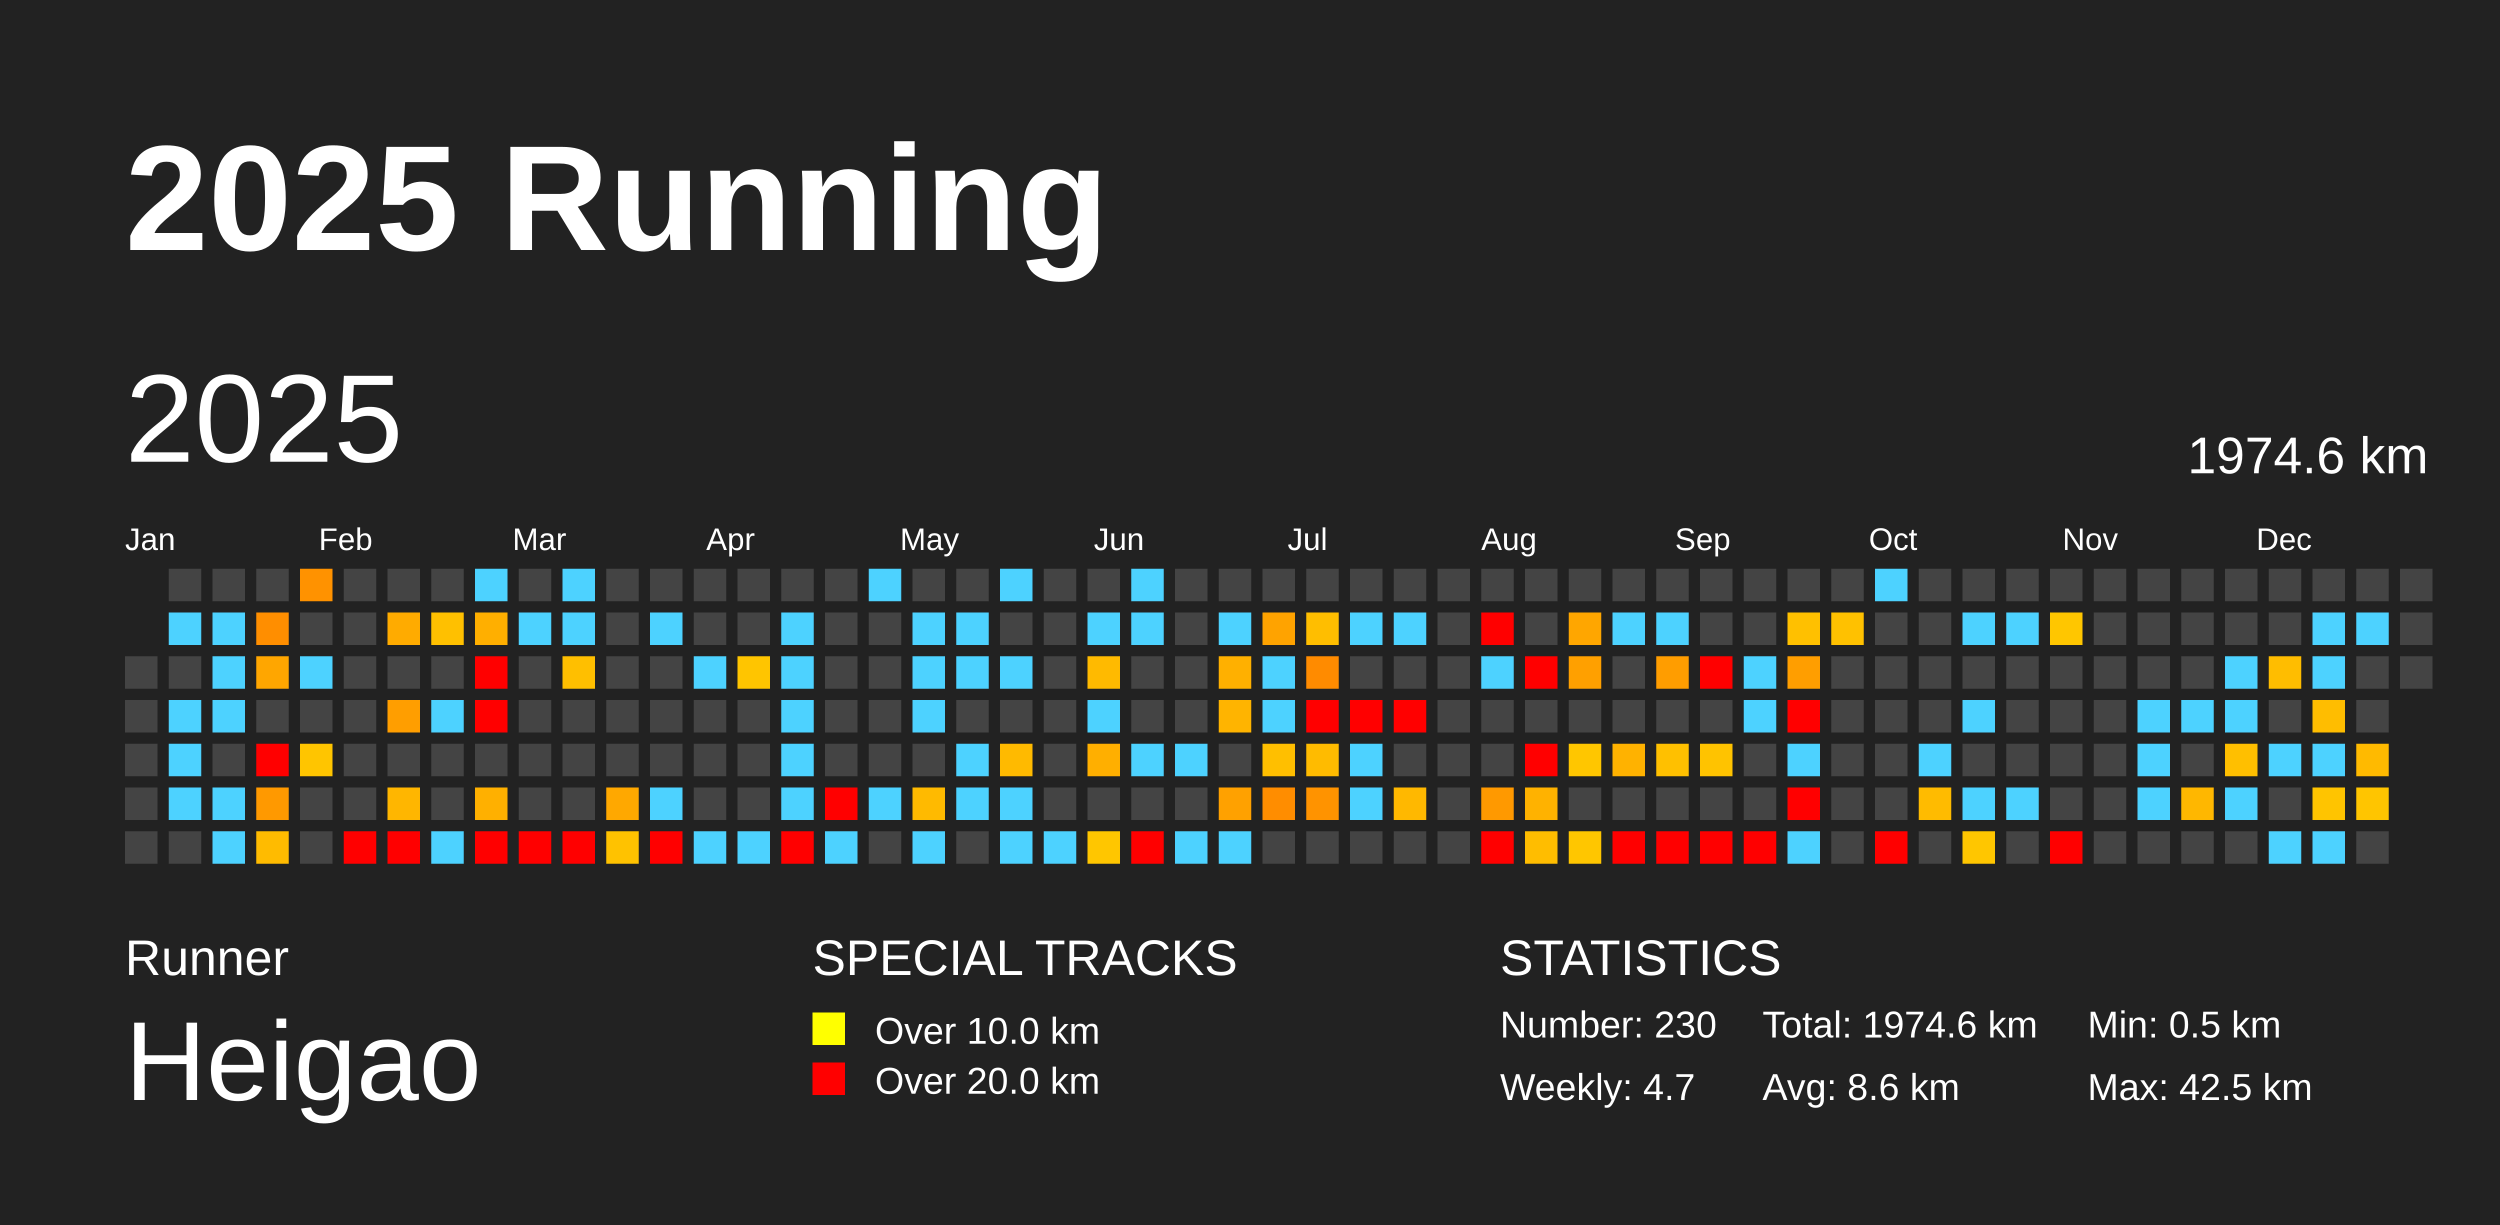
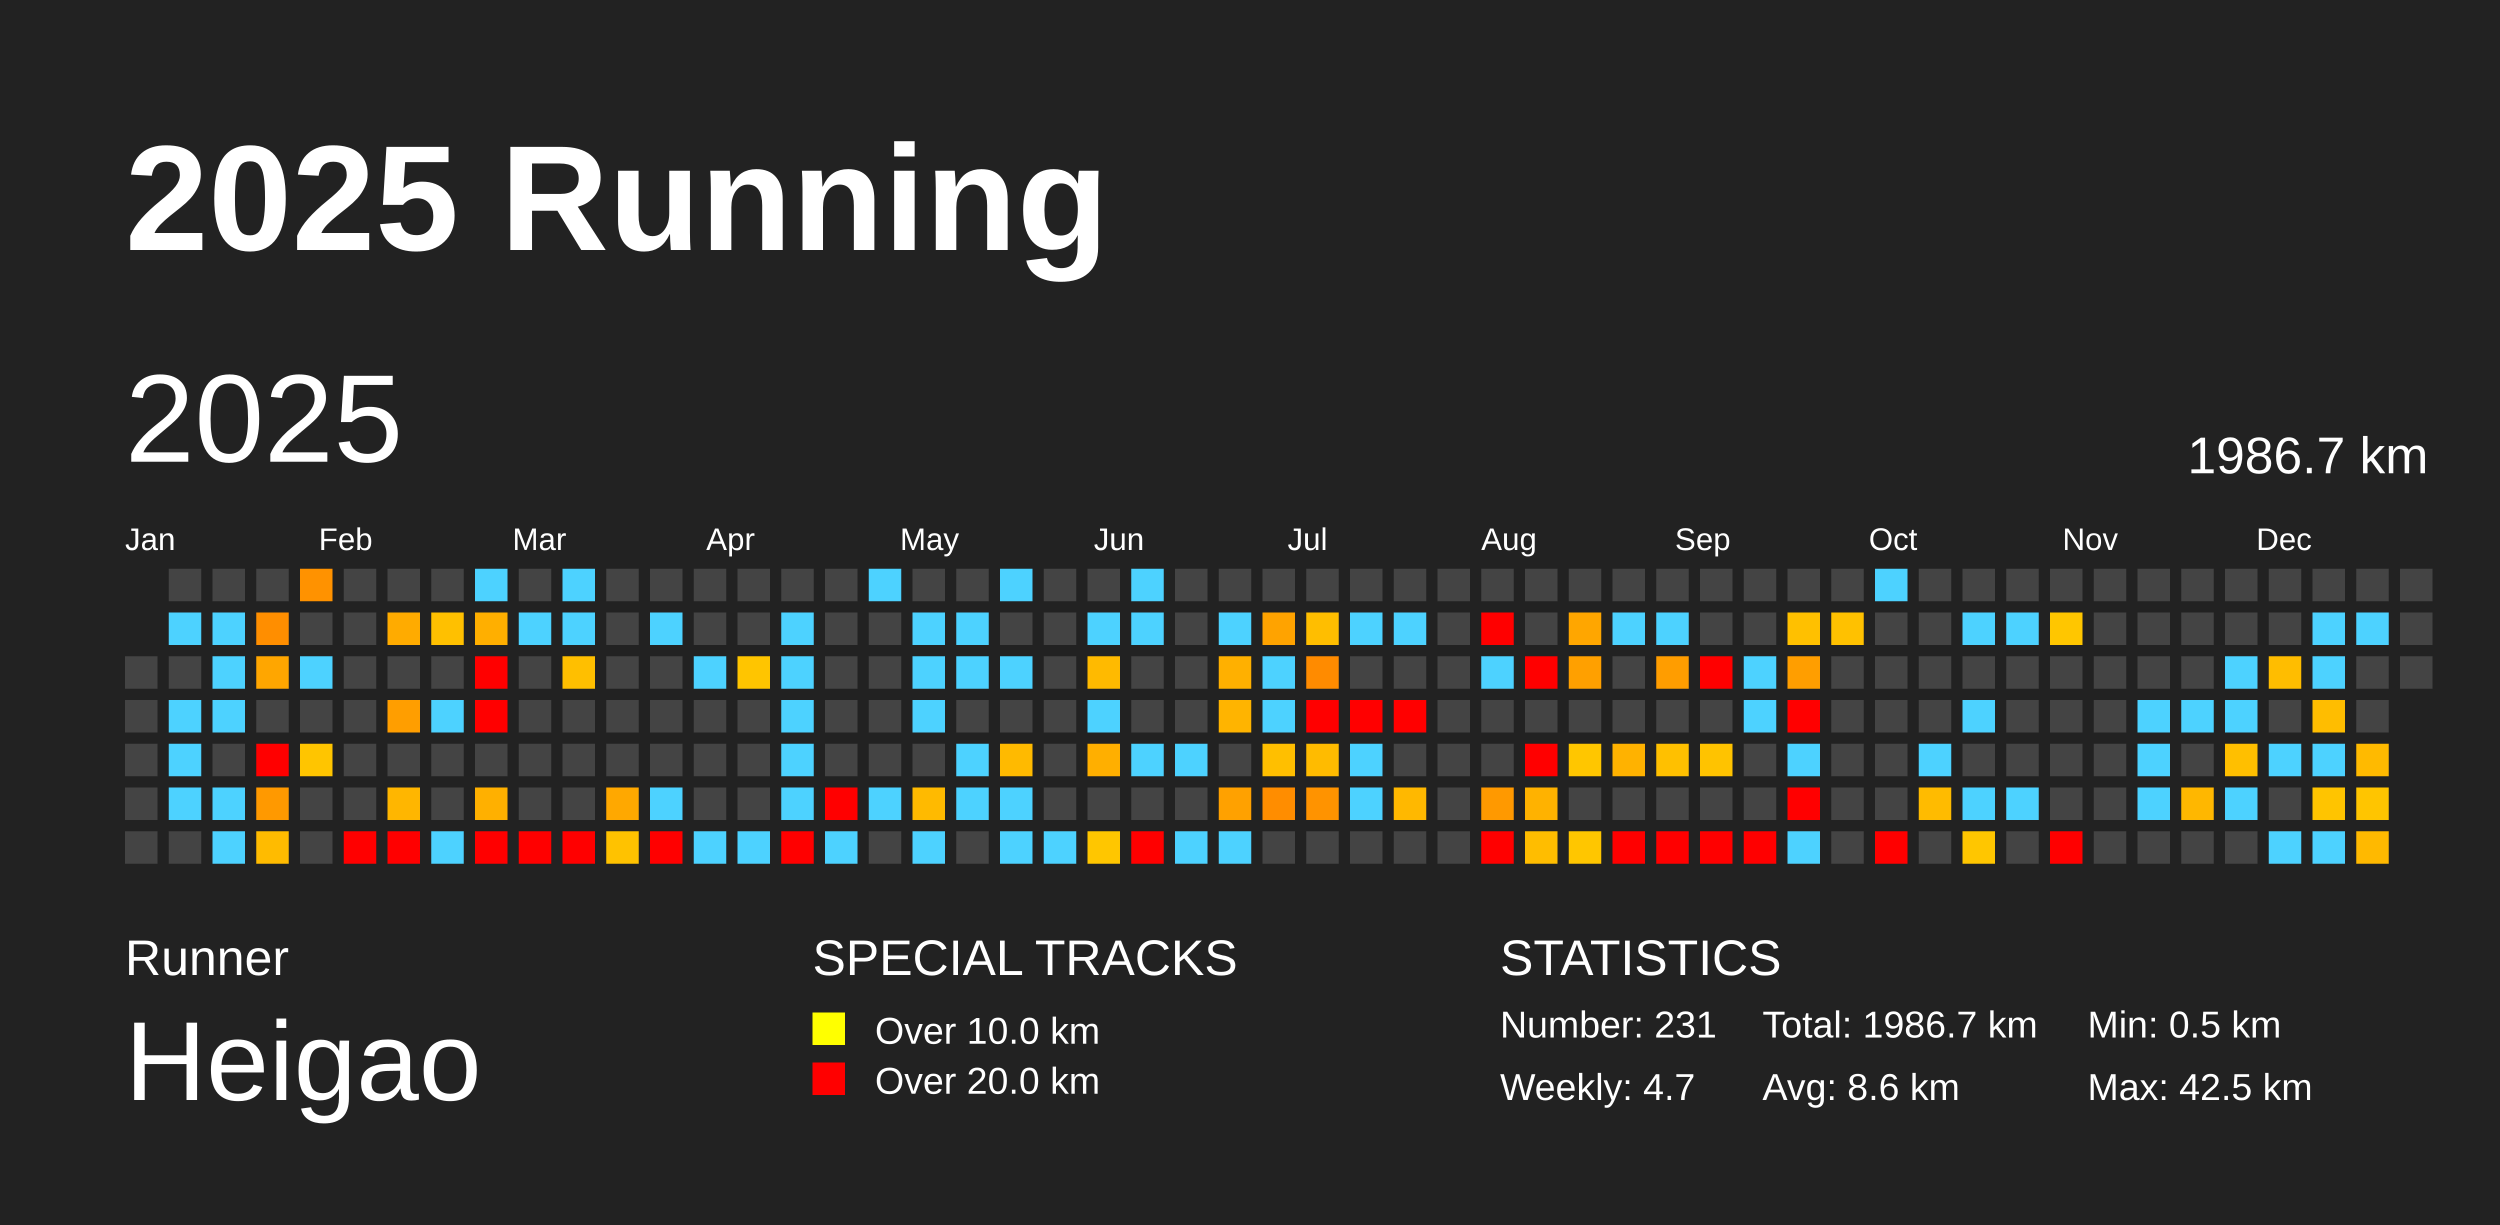
<svg xmlns="http://www.w3.org/2000/svg" baseProfile="full" height="98mm" version="1.1" viewBox="0,0,200,98" width="200mm">
  <defs />
  <rect fill="#222222" height="98" width="200" x="0" y="0" />
  <text fill="#FFFFFF" style="font-size:12px; font-family:Arial; font-weight:bold;" x="10" y="20">2025 Running</text>
  <text fill="#FFFFFF" style="font-size:4px; font-family:Arial" x="10" y="78">Runner</text>
  <text fill="#FFFFFF" style="font-size:9px; font-family:Arial" x="10" y="88">Heigao</text>
  <text fill="#FFFFFF" style="font-size:4px; font-family:Arial" x="65" y="78">SPECIAL TRACKS</text>
  <rect fill="yellow" height="2.6" width="2.6" x="65" y="81" />
  <text fill="#FFFFFF" style="font-size:3px; font-family:Arial" x="70" y="83.5">Over 10.0 km</text>
  <rect fill="red" height="2.6" width="2.6" x="65" y="85" />
  <text fill="#FFFFFF" style="font-size:3px; font-family:Arial" x="70" y="87.5">Over 20.0 km</text>
  <text fill="#FFFFFF" style="font-size:4px; font-family:Arial" x="120" y="78">STATISTICS</text>
-   <text fill="#FFFFFF" style="font-size:3px; font-family:Arial" x="120" y="83">Number: 230</text>
+   <text fill="#FFFFFF" style="font-size:3px; font-family:Arial" x="120" y="83">Number: 231</text>
  <text fill="#FFFFFF" style="font-size:3px; font-family:Arial" x="120" y="88">Weekly: 4.7</text>
-   <text fill="#FFFFFF" style="font-size:3px; font-family:Arial" x="141" y="83">Total: 1974.6 km</text>
+   <text fill="#FFFFFF" style="font-size:3px; font-family:Arial" x="141" y="83">Total: 1986.7 km</text>
  <text fill="#FFFFFF" style="font-size:3px; font-family:Arial" x="141" y="88">Avg: 8.6 km</text>
  <text fill="#FFFFFF" style="font-size:3px; font-family:Arial" x="167" y="83">Min: 0.5 km</text>
  <text fill="#FFFFFF" style="font-size:3px; font-family:Arial" x="167" y="88">Max: 42.5 km</text>
  <text dominant-baseline="hanging" fill="#FFFFFF" style="font-size:10.0px; font-family:Arial;" x="10" y="30">2025</text>
-   <text dominant-baseline="hanging" fill="#FFFFFF" style="font-size:4.125px; font-family:Arial;" x="175" y="35">1974.6 km</text>
+   <text dominant-baseline="hanging" fill="#FFFFFF" style="font-size:4.125px; font-family:Arial;" x="175" y="35">1986.7 km</text>
  <text fill="#FFFFFF" style="font-size:2.5px; font-family:Arial" x="10.0" y="44">Jan</text>
  <text fill="#FFFFFF" style="font-size:2.5px; font-family:Arial" x="25.5" y="44">Feb</text>
  <text fill="#FFFFFF" style="font-size:2.5px; font-family:Arial" x="41.0" y="44">Mar</text>
  <text fill="#FFFFFF" style="font-size:2.5px; font-family:Arial" x="56.5" y="44">Apr</text>
  <text fill="#FFFFFF" style="font-size:2.5px; font-family:Arial" x="72.0" y="44">May</text>
  <text fill="#FFFFFF" style="font-size:2.5px; font-family:Arial" x="87.5" y="44">Jun</text>
  <text fill="#FFFFFF" style="font-size:2.5px; font-family:Arial" x="103.0" y="44">Jul</text>
  <text fill="#FFFFFF" style="font-size:2.5px; font-family:Arial" x="118.5" y="44">Aug</text>
  <text fill="#FFFFFF" style="font-size:2.5px; font-family:Arial" x="134.0" y="44">Sep</text>
  <text fill="#FFFFFF" style="font-size:2.5px; font-family:Arial" x="149.5" y="44">Oct</text>
  <text fill="#FFFFFF" style="font-size:2.5px; font-family:Arial" x="165.0" y="44">Nov</text>
  <text fill="#FFFFFF" style="font-size:2.5px; font-family:Arial" x="180.5" y="44">Dec</text>
  <rect fill="#444444" height="2.6" width="2.6" x="10.0" y="52.5" />
  <rect fill="#444444" height="2.6" width="2.6" x="10.0" y="56.0" />
  <rect fill="#444444" height="2.6" width="2.6" x="10.0" y="59.5" />
  <rect fill="#444444" height="2.6" width="2.6" x="10.0" y="63.0" />
  <rect fill="#444444" height="2.6" width="2.6" x="10.0" y="66.5" />
  <rect fill="#444444" height="2.6" width="2.6" x="13.5" y="45.5" />
  <rect fill="#4dd2ff" height="2.6" width="2.6" x="13.5" y="49.0" />
  <rect fill="#444444" height="2.6" width="2.6" x="13.5" y="52.5" />
  <rect fill="#4dd2ff" height="2.6" width="2.6" x="13.5" y="56.0" />
  <rect fill="#4dd2ff" height="2.6" width="2.6" x="13.5" y="59.5" />
  <rect fill="#4dd2ff" height="2.6" width="2.6" x="13.5" y="63.0" />
  <rect fill="#444444" height="2.6" width="2.6" x="13.5" y="66.5" />
  <rect fill="#444444" height="2.6" width="2.6" x="17.0" y="45.5" />
  <rect fill="#4dd2ff" height="2.6" width="2.6" x="17.0" y="49.0" />
  <rect fill="#4dd2ff" height="2.6" width="2.6" x="17.0" y="52.5" />
  <rect fill="#4dd2ff" height="2.6" width="2.6" x="17.0" y="56.0" />
  <rect fill="#444444" height="2.6" width="2.6" x="17.0" y="59.5" />
  <rect fill="#4dd2ff" height="2.6" width="2.6" x="17.0" y="63.0" />
  <rect fill="#4dd2ff" height="2.6" width="2.6" x="17.0" y="66.5" />
  <rect fill="#444444" height="2.6" width="2.6" x="20.5" y="45.5" />
  <rect fill="#ff8e00" height="2.6" width="2.6" x="20.5" y="49.0" />
  <rect fill="#ffa600" height="2.6" width="2.6" x="20.5" y="52.5" />
  <rect fill="#444444" height="2.6" width="2.6" x="20.5" y="56.0" />
  <rect fill="red" height="2.6" width="2.6" x="20.5" y="59.5" />
  <rect fill="#ff9900" height="2.6" width="2.6" x="20.5" y="63.0" />
  <rect fill="#ffbb00" height="2.6" width="2.6" x="20.5" y="66.5" />
  <rect fill="#ff9200" height="2.6" width="2.6" x="24.0" y="45.5" />
  <rect fill="#444444" height="2.6" width="2.6" x="24.0" y="49.0" />
  <rect fill="#4dd2ff" height="2.6" width="2.6" x="24.0" y="52.5" />
  <rect fill="#444444" height="2.6" width="2.6" x="24.0" y="56.0" />
  <rect fill="#ffc500" height="2.6" width="2.6" x="24.0" y="59.5" />
  <rect fill="#444444" height="2.6" width="2.6" x="24.0" y="63.0" />
  <rect fill="#444444" height="2.6" width="2.6" x="24.0" y="66.5" />
  <rect fill="#444444" height="2.6" width="2.6" x="27.5" y="45.5" />
  <rect fill="#444444" height="2.6" width="2.6" x="27.5" y="49.0" />
  <rect fill="#444444" height="2.6" width="2.6" x="27.5" y="52.5" />
  <rect fill="#444444" height="2.6" width="2.6" x="27.5" y="56.0" />
  <rect fill="#444444" height="2.6" width="2.6" x="27.5" y="59.5" />
  <rect fill="#444444" height="2.6" width="2.6" x="27.5" y="63.0" />
  <rect fill="red" height="2.6" width="2.6" x="27.5" y="66.5" />
  <rect fill="#444444" height="2.6" width="2.6" x="31.0" y="45.5" />
  <rect fill="#ffab00" height="2.6" width="2.6" x="31.0" y="49.0" />
  <rect fill="#444444" height="2.6" width="2.6" x="31.0" y="52.5" />
  <rect fill="#ff9e00" height="2.6" width="2.6" x="31.0" y="56.0" />
  <rect fill="#444444" height="2.6" width="2.6" x="31.0" y="59.5" />
  <rect fill="#ffb600" height="2.6" width="2.6" x="31.0" y="63.0" />
  <rect fill="red" height="2.6" width="2.6" x="31.0" y="66.5" />
  <rect fill="#444444" height="2.6" width="2.6" x="34.5" y="45.5" />
  <rect fill="#ffc000" height="2.6" width="2.6" x="34.5" y="49.0" />
  <rect fill="#444444" height="2.6" width="2.6" x="34.5" y="52.5" />
  <rect fill="#4dd2ff" height="2.6" width="2.6" x="34.5" y="56.0" />
  <rect fill="#444444" height="2.6" width="2.6" x="34.5" y="59.5" />
  <rect fill="#444444" height="2.6" width="2.6" x="34.5" y="63.0" />
  <rect fill="#4dd2ff" height="2.6" width="2.6" x="34.5" y="66.5" />
  <rect fill="#4dd2ff" height="2.6" width="2.6" x="38.0" y="45.5" />
  <rect fill="#ffaf00" height="2.6" width="2.6" x="38.0" y="49.0" />
  <rect fill="red" height="2.6" width="2.6" x="38.0" y="52.5" />
  <rect fill="red" height="2.6" width="2.6" x="38.0" y="56.0" />
  <rect fill="#444444" height="2.6" width="2.6" x="38.0" y="59.5" />
  <rect fill="#ffb000" height="2.6" width="2.6" x="38.0" y="63.0" />
  <rect fill="red" height="2.6" width="2.6" x="38.0" y="66.5" />
  <rect fill="#444444" height="2.6" width="2.6" x="41.5" y="45.5" />
  <rect fill="#4dd2ff" height="2.6" width="2.6" x="41.5" y="49.0" />
  <rect fill="#444444" height="2.6" width="2.6" x="41.5" y="52.5" />
  <rect fill="#444444" height="2.6" width="2.6" x="41.5" y="56.0" />
  <rect fill="#444444" height="2.6" width="2.6" x="41.5" y="59.5" />
  <rect fill="#444444" height="2.6" width="2.6" x="41.5" y="63.0" />
  <rect fill="red" height="2.6" width="2.6" x="41.5" y="66.5" />
  <rect fill="#4dd2ff" height="2.6" width="2.6" x="45.0" y="45.5" />
  <rect fill="#4dd2ff" height="2.6" width="2.6" x="45.0" y="49.0" />
  <rect fill="#ffbf00" height="2.6" width="2.6" x="45.0" y="52.5" />
  <rect fill="#444444" height="2.6" width="2.6" x="45.0" y="56.0" />
  <rect fill="#444444" height="2.6" width="2.6" x="45.0" y="59.5" />
  <rect fill="#444444" height="2.6" width="2.6" x="45.0" y="63.0" />
  <rect fill="red" height="2.6" width="2.6" x="45.0" y="66.5" />
  <rect fill="#444444" height="2.6" width="2.6" x="48.5" y="45.5" />
  <rect fill="#444444" height="2.6" width="2.6" x="48.5" y="49.0" />
  <rect fill="#444444" height="2.6" width="2.6" x="48.5" y="52.5" />
  <rect fill="#444444" height="2.6" width="2.6" x="48.5" y="56.0" />
  <rect fill="#444444" height="2.6" width="2.6" x="48.5" y="59.5" />
  <rect fill="#ffa800" height="2.6" width="2.6" x="48.5" y="63.0" />
  <rect fill="#ffc200" height="2.6" width="2.6" x="48.5" y="66.5" />
  <rect fill="#444444" height="2.6" width="2.6" x="52.0" y="45.5" />
  <rect fill="#4dd2ff" height="2.6" width="2.6" x="52.0" y="49.0" />
  <rect fill="#444444" height="2.6" width="2.6" x="52.0" y="52.5" />
  <rect fill="#444444" height="2.6" width="2.6" x="52.0" y="56.0" />
  <rect fill="#444444" height="2.6" width="2.6" x="52.0" y="59.5" />
  <rect fill="#4dd2ff" height="2.6" width="2.6" x="52.0" y="63.0" />
  <rect fill="red" height="2.6" width="2.6" x="52.0" y="66.5" />
  <rect fill="#444444" height="2.6" width="2.6" x="55.5" y="45.5" />
  <rect fill="#444444" height="2.6" width="2.6" x="55.5" y="49.0" />
  <rect fill="#4dd2ff" height="2.6" width="2.6" x="55.5" y="52.5" />
  <rect fill="#444444" height="2.6" width="2.6" x="55.5" y="56.0" />
  <rect fill="#444444" height="2.6" width="2.6" x="55.5" y="59.5" />
  <rect fill="#444444" height="2.6" width="2.6" x="55.5" y="63.0" />
  <rect fill="#4dd2ff" height="2.6" width="2.6" x="55.5" y="66.5" />
  <rect fill="#444444" height="2.6" width="2.6" x="59.0" y="45.5" />
  <rect fill="#444444" height="2.6" width="2.6" x="59.0" y="49.0" />
  <rect fill="#ffc500" height="2.6" width="2.6" x="59.0" y="52.5" />
  <rect fill="#444444" height="2.6" width="2.6" x="59.0" y="56.0" />
  <rect fill="#444444" height="2.6" width="2.6" x="59.0" y="59.5" />
  <rect fill="#444444" height="2.6" width="2.6" x="59.0" y="63.0" />
  <rect fill="#4dd2ff" height="2.6" width="2.6" x="59.0" y="66.5" />
  <rect fill="#444444" height="2.6" width="2.6" x="62.5" y="45.5" />
  <rect fill="#4dd2ff" height="2.6" width="2.6" x="62.5" y="49.0" />
  <rect fill="#4dd2ff" height="2.6" width="2.6" x="62.5" y="52.5" />
  <rect fill="#4dd2ff" height="2.6" width="2.6" x="62.5" y="56.0" />
  <rect fill="#4dd2ff" height="2.6" width="2.6" x="62.5" y="59.5" />
  <rect fill="#4dd2ff" height="2.6" width="2.6" x="62.5" y="63.0" />
  <rect fill="red" height="2.6" width="2.6" x="62.5" y="66.5" />
  <rect fill="#444444" height="2.6" width="2.6" x="66.0" y="45.5" />
  <rect fill="#444444" height="2.6" width="2.6" x="66.0" y="49.0" />
  <rect fill="#444444" height="2.6" width="2.6" x="66.0" y="52.5" />
  <rect fill="#444444" height="2.6" width="2.6" x="66.0" y="56.0" />
  <rect fill="#444444" height="2.6" width="2.6" x="66.0" y="59.5" />
  <rect fill="red" height="2.6" width="2.6" x="66.0" y="63.0" />
  <rect fill="#4dd2ff" height="2.6" width="2.6" x="66.0" y="66.5" />
  <rect fill="#4dd2ff" height="2.6" width="2.6" x="69.5" y="45.5" />
  <rect fill="#444444" height="2.6" width="2.6" x="69.5" y="49.0" />
  <rect fill="#444444" height="2.6" width="2.6" x="69.5" y="52.5" />
  <rect fill="#444444" height="2.6" width="2.6" x="69.5" y="56.0" />
  <rect fill="#444444" height="2.6" width="2.6" x="69.5" y="59.5" />
  <rect fill="#4dd2ff" height="2.6" width="2.6" x="69.5" y="63.0" />
  <rect fill="#444444" height="2.6" width="2.6" x="69.5" y="66.5" />
  <rect fill="#444444" height="2.6" width="2.6" x="73.0" y="45.5" />
  <rect fill="#4dd2ff" height="2.6" width="2.6" x="73.0" y="49.0" />
  <rect fill="#4dd2ff" height="2.6" width="2.6" x="73.0" y="52.5" />
  <rect fill="#4dd2ff" height="2.6" width="2.6" x="73.0" y="56.0" />
  <rect fill="#444444" height="2.6" width="2.6" x="73.0" y="59.5" />
  <rect fill="#ffba00" height="2.6" width="2.6" x="73.0" y="63.0" />
  <rect fill="#4dd2ff" height="2.6" width="2.6" x="73.0" y="66.5" />
  <rect fill="#444444" height="2.6" width="2.6" x="76.5" y="45.5" />
  <rect fill="#4dd2ff" height="2.6" width="2.6" x="76.5" y="49.0" />
  <rect fill="#4dd2ff" height="2.6" width="2.6" x="76.5" y="52.5" />
  <rect fill="#444444" height="2.6" width="2.6" x="76.5" y="56.0" />
  <rect fill="#4dd2ff" height="2.6" width="2.6" x="76.5" y="59.5" />
  <rect fill="#4dd2ff" height="2.6" width="2.6" x="76.5" y="63.0" />
  <rect fill="#444444" height="2.6" width="2.6" x="76.5" y="66.5" />
  <rect fill="#4dd2ff" height="2.6" width="2.6" x="80.0" y="45.5" />
  <rect fill="#444444" height="2.6" width="2.6" x="80.0" y="49.0" />
  <rect fill="#4dd2ff" height="2.6" width="2.6" x="80.0" y="52.5" />
  <rect fill="#444444" height="2.6" width="2.6" x="80.0" y="56.0" />
  <rect fill="#ffba00" height="2.6" width="2.6" x="80.0" y="59.5" />
  <rect fill="#4dd2ff" height="2.6" width="2.6" x="80.0" y="63.0" />
  <rect fill="#4dd2ff" height="2.6" width="2.6" x="80.0" y="66.5" />
  <rect fill="#444444" height="2.6" width="2.6" x="83.5" y="45.5" />
  <rect fill="#444444" height="2.6" width="2.6" x="83.5" y="49.0" />
  <rect fill="#444444" height="2.6" width="2.6" x="83.5" y="52.5" />
  <rect fill="#444444" height="2.6" width="2.6" x="83.5" y="56.0" />
  <rect fill="#444444" height="2.6" width="2.6" x="83.5" y="59.5" />
  <rect fill="#444444" height="2.6" width="2.6" x="83.5" y="63.0" />
  <rect fill="#4dd2ff" height="2.6" width="2.6" x="83.5" y="66.5" />
  <rect fill="#444444" height="2.6" width="2.6" x="87.0" y="45.5" />
  <rect fill="#4dd2ff" height="2.6" width="2.6" x="87.0" y="49.0" />
  <rect fill="#ffba00" height="2.6" width="2.6" x="87.0" y="52.5" />
  <rect fill="#4dd2ff" height="2.6" width="2.6" x="87.0" y="56.0" />
  <rect fill="#ffaf00" height="2.6" width="2.6" x="87.0" y="59.5" />
  <rect fill="#444444" height="2.6" width="2.6" x="87.0" y="63.0" />
  <rect fill="#ffc600" height="2.6" width="2.6" x="87.0" y="66.5" />
  <rect fill="#4dd2ff" height="2.6" width="2.6" x="90.5" y="45.5" />
  <rect fill="#4dd2ff" height="2.6" width="2.6" x="90.5" y="49.0" />
  <rect fill="#444444" height="2.6" width="2.6" x="90.5" y="52.5" />
  <rect fill="#444444" height="2.6" width="2.6" x="90.5" y="56.0" />
  <rect fill="#4dd2ff" height="2.6" width="2.6" x="90.5" y="59.5" />
  <rect fill="#444444" height="2.6" width="2.6" x="90.5" y="63.0" />
  <rect fill="red" height="2.6" width="2.6" x="90.5" y="66.5" />
  <rect fill="#444444" height="2.6" width="2.6" x="94.0" y="45.5" />
  <rect fill="#444444" height="2.6" width="2.6" x="94.0" y="49.0" />
  <rect fill="#444444" height="2.6" width="2.6" x="94.0" y="52.5" />
  <rect fill="#444444" height="2.6" width="2.6" x="94.0" y="56.0" />
  <rect fill="#4dd2ff" height="2.6" width="2.6" x="94.0" y="59.5" />
  <rect fill="#444444" height="2.6" width="2.6" x="94.0" y="63.0" />
  <rect fill="#4dd2ff" height="2.6" width="2.6" x="94.0" y="66.5" />
  <rect fill="#444444" height="2.6" width="2.6" x="97.5" y="45.5" />
  <rect fill="#4dd2ff" height="2.6" width="2.6" x="97.5" y="49.0" />
  <rect fill="#ffb000" height="2.6" width="2.6" x="97.5" y="52.5" />
  <rect fill="#ffb400" height="2.6" width="2.6" x="97.5" y="56.0" />
  <rect fill="#444444" height="2.6" width="2.6" x="97.5" y="59.5" />
  <rect fill="#ffa100" height="2.6" width="2.6" x="97.5" y="63.0" />
  <rect fill="#4dd2ff" height="2.6" width="2.6" x="97.5" y="66.5" />
  <rect fill="#444444" height="2.6" width="2.6" x="101.0" y="45.5" />
  <rect fill="#ffa300" height="2.6" width="2.6" x="101.0" y="49.0" />
  <rect fill="#4dd2ff" height="2.6" width="2.6" x="101.0" y="52.5" />
  <rect fill="#4dd2ff" height="2.6" width="2.6" x="101.0" y="56.0" />
  <rect fill="#ffbf00" height="2.6" width="2.6" x="101.0" y="59.5" />
  <rect fill="#ff8d00" height="2.6" width="2.6" x="101.0" y="63.0" />
  <rect fill="#444444" height="2.6" width="2.6" x="101.0" y="66.5" />
  <rect fill="#444444" height="2.6" width="2.6" x="104.5" y="45.5" />
  <rect fill="#ffbe00" height="2.6" width="2.6" x="104.5" y="49.0" />
  <rect fill="#ff8b00" height="2.6" width="2.6" x="104.5" y="52.5" />
  <rect fill="red" height="2.6" width="2.6" x="104.5" y="56.0" />
  <rect fill="#ffbb00" height="2.6" width="2.6" x="104.5" y="59.5" />
  <rect fill="#ff9300" height="2.6" width="2.6" x="104.5" y="63.0" />
  <rect fill="#444444" height="2.6" width="2.6" x="104.5" y="66.5" />
  <rect fill="#444444" height="2.6" width="2.6" x="108.0" y="45.5" />
  <rect fill="#4dd2ff" height="2.6" width="2.6" x="108.0" y="49.0" />
  <rect fill="#444444" height="2.6" width="2.6" x="108.0" y="52.5" />
  <rect fill="red" height="2.6" width="2.6" x="108.0" y="56.0" />
  <rect fill="#4dd2ff" height="2.6" width="2.6" x="108.0" y="59.5" />
  <rect fill="#4dd2ff" height="2.6" width="2.6" x="108.0" y="63.0" />
  <rect fill="#444444" height="2.6" width="2.6" x="108.0" y="66.5" />
  <rect fill="#444444" height="2.6" width="2.6" x="111.5" y="45.5" />
  <rect fill="#4dd2ff" height="2.6" width="2.6" x="111.5" y="49.0" />
  <rect fill="#444444" height="2.6" width="2.6" x="111.5" y="52.5" />
  <rect fill="red" height="2.6" width="2.6" x="111.5" y="56.0" />
  <rect fill="#444444" height="2.6" width="2.6" x="111.5" y="59.5" />
  <rect fill="#ffb800" height="2.6" width="2.6" x="111.5" y="63.0" />
  <rect fill="#444444" height="2.6" width="2.6" x="111.5" y="66.5" />
  <rect fill="#444444" height="2.6" width="2.6" x="115.0" y="45.5" />
  <rect fill="#444444" height="2.6" width="2.6" x="115.0" y="49.0" />
  <rect fill="#444444" height="2.6" width="2.6" x="115.0" y="52.5" />
  <rect fill="#444444" height="2.6" width="2.6" x="115.0" y="56.0" />
  <rect fill="#444444" height="2.6" width="2.6" x="115.0" y="59.5" />
  <rect fill="#444444" height="2.6" width="2.6" x="115.0" y="63.0" />
  <rect fill="#444444" height="2.6" width="2.6" x="115.0" y="66.5" />
  <rect fill="#444444" height="2.6" width="2.6" x="118.5" y="45.5" />
  <rect fill="red" height="2.6" width="2.6" x="118.5" y="49.0" />
  <rect fill="#4dd2ff" height="2.6" width="2.6" x="118.5" y="52.5" />
  <rect fill="#444444" height="2.6" width="2.6" x="118.5" y="56.0" />
  <rect fill="#444444" height="2.6" width="2.6" x="118.5" y="59.5" />
  <rect fill="#ff9900" height="2.6" width="2.6" x="118.5" y="63.0" />
  <rect fill="red" height="2.6" width="2.6" x="118.5" y="66.5" />
  <rect fill="#444444" height="2.6" width="2.6" x="122.0" y="45.5" />
  <rect fill="#444444" height="2.6" width="2.6" x="122.0" y="49.0" />
  <rect fill="red" height="2.6" width="2.6" x="122.0" y="52.5" />
  <rect fill="#444444" height="2.6" width="2.6" x="122.0" y="56.0" />
  <rect fill="red" height="2.6" width="2.6" x="122.0" y="59.5" />
  <rect fill="#ffb200" height="2.6" width="2.6" x="122.0" y="63.0" />
  <rect fill="#ffbd00" height="2.6" width="2.6" x="122.0" y="66.5" />
  <rect fill="#444444" height="2.6" width="2.6" x="125.5" y="45.5" />
  <rect fill="#ffa600" height="2.6" width="2.6" x="125.5" y="49.0" />
  <rect fill="#ffa000" height="2.6" width="2.6" x="125.5" y="52.5" />
  <rect fill="#444444" height="2.6" width="2.6" x="125.5" y="56.0" />
  <rect fill="#ffc600" height="2.6" width="2.6" x="125.5" y="59.5" />
  <rect fill="#444444" height="2.6" width="2.6" x="125.5" y="63.0" />
  <rect fill="#ffc600" height="2.6" width="2.6" x="125.5" y="66.5" />
  <rect fill="#444444" height="2.6" width="2.6" x="129.0" y="45.5" />
  <rect fill="#4dd2ff" height="2.6" width="2.6" x="129.0" y="49.0" />
  <rect fill="#444444" height="2.6" width="2.6" x="129.0" y="52.5" />
  <rect fill="#444444" height="2.6" width="2.6" x="129.0" y="56.0" />
  <rect fill="#ffb200" height="2.6" width="2.6" x="129.0" y="59.5" />
  <rect fill="#444444" height="2.6" width="2.6" x="129.0" y="63.0" />
  <rect fill="red" height="2.6" width="2.6" x="129.0" y="66.5" />
  <rect fill="#444444" height="2.6" width="2.6" x="132.5" y="45.5" />
  <rect fill="#4dd2ff" height="2.6" width="2.6" x="132.5" y="49.0" />
  <rect fill="#ff9d00" height="2.6" width="2.6" x="132.5" y="52.5" />
  <rect fill="#444444" height="2.6" width="2.6" x="132.5" y="56.0" />
  <rect fill="#ffc000" height="2.6" width="2.6" x="132.5" y="59.5" />
  <rect fill="#444444" height="2.6" width="2.6" x="132.5" y="63.0" />
  <rect fill="red" height="2.6" width="2.6" x="132.5" y="66.5" />
  <rect fill="#444444" height="2.6" width="2.6" x="136.0" y="45.5" />
  <rect fill="#444444" height="2.6" width="2.6" x="136.0" y="49.0" />
  <rect fill="red" height="2.6" width="2.6" x="136.0" y="52.5" />
  <rect fill="#444444" height="2.6" width="2.6" x="136.0" y="56.0" />
  <rect fill="#ffc300" height="2.6" width="2.6" x="136.0" y="59.5" />
  <rect fill="#444444" height="2.6" width="2.6" x="136.0" y="63.0" />
  <rect fill="red" height="2.6" width="2.6" x="136.0" y="66.5" />
  <rect fill="#444444" height="2.6" width="2.6" x="139.5" y="45.5" />
  <rect fill="#444444" height="2.6" width="2.6" x="139.5" y="49.0" />
  <rect fill="#4dd2ff" height="2.6" width="2.6" x="139.5" y="52.5" />
  <rect fill="#4dd2ff" height="2.6" width="2.6" x="139.5" y="56.0" />
  <rect fill="#444444" height="2.6" width="2.6" x="139.5" y="59.5" />
  <rect fill="#444444" height="2.6" width="2.6" x="139.5" y="63.0" />
  <rect fill="red" height="2.6" width="2.6" x="139.5" y="66.5" />
  <rect fill="#444444" height="2.6" width="2.6" x="143.0" y="45.5" />
  <rect fill="#ffc000" height="2.6" width="2.6" x="143.0" y="49.0" />
  <rect fill="#ff9e00" height="2.6" width="2.6" x="143.0" y="52.5" />
  <rect fill="red" height="2.6" width="2.6" x="143.0" y="56.0" />
  <rect fill="#4dd2ff" height="2.6" width="2.6" x="143.0" y="59.5" />
  <rect fill="red" height="2.6" width="2.6" x="143.0" y="63.0" />
  <rect fill="#4dd2ff" height="2.6" width="2.6" x="143.0" y="66.5" />
  <rect fill="#444444" height="2.6" width="2.6" x="146.5" y="45.5" />
  <rect fill="#ffc100" height="2.6" width="2.6" x="146.5" y="49.0" />
  <rect fill="#444444" height="2.6" width="2.6" x="146.5" y="52.5" />
  <rect fill="#444444" height="2.6" width="2.6" x="146.5" y="56.0" />
  <rect fill="#444444" height="2.6" width="2.6" x="146.5" y="59.5" />
  <rect fill="#444444" height="2.6" width="2.6" x="146.5" y="63.0" />
  <rect fill="#444444" height="2.6" width="2.6" x="146.5" y="66.5" />
  <rect fill="#4dd2ff" height="2.6" width="2.6" x="150.0" y="45.5" />
  <rect fill="#444444" height="2.6" width="2.6" x="150.0" y="49.0" />
  <rect fill="#444444" height="2.6" width="2.6" x="150.0" y="52.5" />
  <rect fill="#444444" height="2.6" width="2.6" x="150.0" y="56.0" />
  <rect fill="#444444" height="2.6" width="2.6" x="150.0" y="59.5" />
  <rect fill="#444444" height="2.6" width="2.6" x="150.0" y="63.0" />
  <rect fill="red" height="2.6" width="2.6" x="150.0" y="66.5" />
  <rect fill="#444444" height="2.6" width="2.6" x="153.5" y="45.5" />
  <rect fill="#444444" height="2.6" width="2.6" x="153.5" y="49.0" />
  <rect fill="#444444" height="2.6" width="2.6" x="153.5" y="52.5" />
  <rect fill="#444444" height="2.6" width="2.6" x="153.5" y="56.0" />
  <rect fill="#4dd2ff" height="2.6" width="2.6" x="153.5" y="59.5" />
  <rect fill="#ffbb00" height="2.6" width="2.6" x="153.5" y="63.0" />
  <rect fill="#444444" height="2.6" width="2.6" x="153.5" y="66.5" />
  <rect fill="#444444" height="2.6" width="2.6" x="157.0" y="45.5" />
  <rect fill="#4dd2ff" height="2.6" width="2.6" x="157.0" y="49.0" />
  <rect fill="#444444" height="2.6" width="2.6" x="157.0" y="52.5" />
  <rect fill="#4dd2ff" height="2.6" width="2.6" x="157.0" y="56.0" />
  <rect fill="#444444" height="2.6" width="2.6" x="157.0" y="59.5" />
  <rect fill="#4dd2ff" height="2.6" width="2.6" x="157.0" y="63.0" />
  <rect fill="#ffc600" height="2.6" width="2.6" x="157.0" y="66.5" />
  <rect fill="#444444" height="2.6" width="2.6" x="160.5" y="45.5" />
  <rect fill="#4dd2ff" height="2.6" width="2.6" x="160.5" y="49.0" />
  <rect fill="#444444" height="2.6" width="2.6" x="160.5" y="52.5" />
  <rect fill="#444444" height="2.6" width="2.6" x="160.5" y="56.0" />
  <rect fill="#444444" height="2.6" width="2.6" x="160.5" y="59.5" />
  <rect fill="#4dd2ff" height="2.6" width="2.6" x="160.5" y="63.0" />
  <rect fill="#444444" height="2.6" width="2.6" x="160.5" y="66.5" />
  <rect fill="#444444" height="2.6" width="2.6" x="164.0" y="45.5" />
  <rect fill="#ffc600" height="2.6" width="2.6" x="164.0" y="49.0" />
  <rect fill="#444444" height="2.6" width="2.6" x="164.0" y="52.5" />
  <rect fill="#444444" height="2.6" width="2.6" x="164.0" y="56.0" />
  <rect fill="#444444" height="2.6" width="2.6" x="164.0" y="59.5" />
  <rect fill="#444444" height="2.6" width="2.6" x="164.0" y="63.0" />
  <rect fill="red" height="2.6" width="2.6" x="164.0" y="66.5" />
  <rect fill="#444444" height="2.6" width="2.6" x="167.5" y="45.5" />
  <rect fill="#444444" height="2.6" width="2.6" x="167.5" y="49.0" />
  <rect fill="#444444" height="2.6" width="2.6" x="167.5" y="52.5" />
  <rect fill="#444444" height="2.6" width="2.6" x="167.5" y="56.0" />
  <rect fill="#444444" height="2.6" width="2.6" x="167.5" y="59.5" />
  <rect fill="#444444" height="2.6" width="2.6" x="167.5" y="63.0" />
  <rect fill="#444444" height="2.6" width="2.6" x="167.5" y="66.5" />
  <rect fill="#444444" height="2.6" width="2.6" x="171.0" y="45.5" />
  <rect fill="#444444" height="2.6" width="2.6" x="171.0" y="49.0" />
  <rect fill="#444444" height="2.6" width="2.6" x="171.0" y="52.5" />
  <rect fill="#4dd2ff" height="2.6" width="2.6" x="171.0" y="56.0" />
  <rect fill="#4dd2ff" height="2.6" width="2.6" x="171.0" y="59.5" />
  <rect fill="#4dd2ff" height="2.6" width="2.6" x="171.0" y="63.0" />
  <rect fill="#444444" height="2.6" width="2.6" x="171.0" y="66.5" />
  <rect fill="#444444" height="2.6" width="2.6" x="174.5" y="45.5" />
  <rect fill="#444444" height="2.6" width="2.6" x="174.5" y="49.0" />
  <rect fill="#444444" height="2.6" width="2.6" x="174.5" y="52.5" />
  <rect fill="#4dd2ff" height="2.6" width="2.6" x="174.5" y="56.0" />
  <rect fill="#444444" height="2.6" width="2.6" x="174.5" y="59.5" />
  <rect fill="#ffb700" height="2.6" width="2.6" x="174.5" y="63.0" />
  <rect fill="#444444" height="2.6" width="2.6" x="174.5" y="66.5" />
  <rect fill="#444444" height="2.6" width="2.6" x="178.0" y="45.5" />
  <rect fill="#444444" height="2.6" width="2.6" x="178.0" y="49.0" />
  <rect fill="#4dd2ff" height="2.6" width="2.6" x="178.0" y="52.5" />
  <rect fill="#4dd2ff" height="2.6" width="2.6" x="178.0" y="56.0" />
  <rect fill="#ffbf00" height="2.6" width="2.6" x="178.0" y="59.5" />
  <rect fill="#4dd2ff" height="2.6" width="2.6" x="178.0" y="63.0" />
  <rect fill="#444444" height="2.6" width="2.6" x="178.0" y="66.5" />
  <rect fill="#444444" height="2.6" width="2.6" x="181.5" y="45.5" />
  <rect fill="#444444" height="2.6" width="2.6" x="181.5" y="49.0" />
  <rect fill="#ffbd00" height="2.6" width="2.6" x="181.5" y="52.5" />
  <rect fill="#444444" height="2.6" width="2.6" x="181.5" y="56.0" />
  <rect fill="#4dd2ff" height="2.6" width="2.6" x="181.5" y="59.5" />
  <rect fill="#444444" height="2.6" width="2.6" x="181.5" y="63.0" />
  <rect fill="#4dd2ff" height="2.6" width="2.6" x="181.5" y="66.5" />
  <rect fill="#444444" height="2.6" width="2.6" x="185.0" y="45.5" />
  <rect fill="#4dd2ff" height="2.6" width="2.6" x="185.0" y="49.0" />
  <rect fill="#4dd2ff" height="2.6" width="2.6" x="185.0" y="52.5" />
  <rect fill="#ffbd00" height="2.6" width="2.6" x="185.0" y="56.0" />
  <rect fill="#4dd2ff" height="2.6" width="2.6" x="185.0" y="59.5" />
  <rect fill="#ffc400" height="2.6" width="2.6" x="185.0" y="63.0" />
  <rect fill="#4dd2ff" height="2.6" width="2.6" x="185.0" y="66.5" />
  <rect fill="#444444" height="2.6" width="2.6" x="188.5" y="45.5" />
  <rect fill="#4dd2ff" height="2.6" width="2.6" x="188.5" y="49.0" />
  <rect fill="#444444" height="2.6" width="2.6" x="188.5" y="52.5" />
  <rect fill="#444444" height="2.6" width="2.6" x="188.5" y="56.0" />
  <rect fill="#ffba00" height="2.6" width="2.6" x="188.5" y="59.5" />
  <rect fill="#ffc500" height="2.6" width="2.6" x="188.5" y="63.0" />
-   <rect fill="#444444" height="2.6" width="2.6" x="188.5" y="66.5" />
+   <rect fill="#ffb900" height="2.6" width="2.6" x="188.5" y="66.5" />
  <rect fill="#444444" height="2.6" width="2.6" x="192.0" y="45.5" />
  <rect fill="#444444" height="2.6" width="2.6" x="192.0" y="49.0" />
  <rect fill="#444444" height="2.6" width="2.6" x="192.0" y="52.5" />
</svg>
